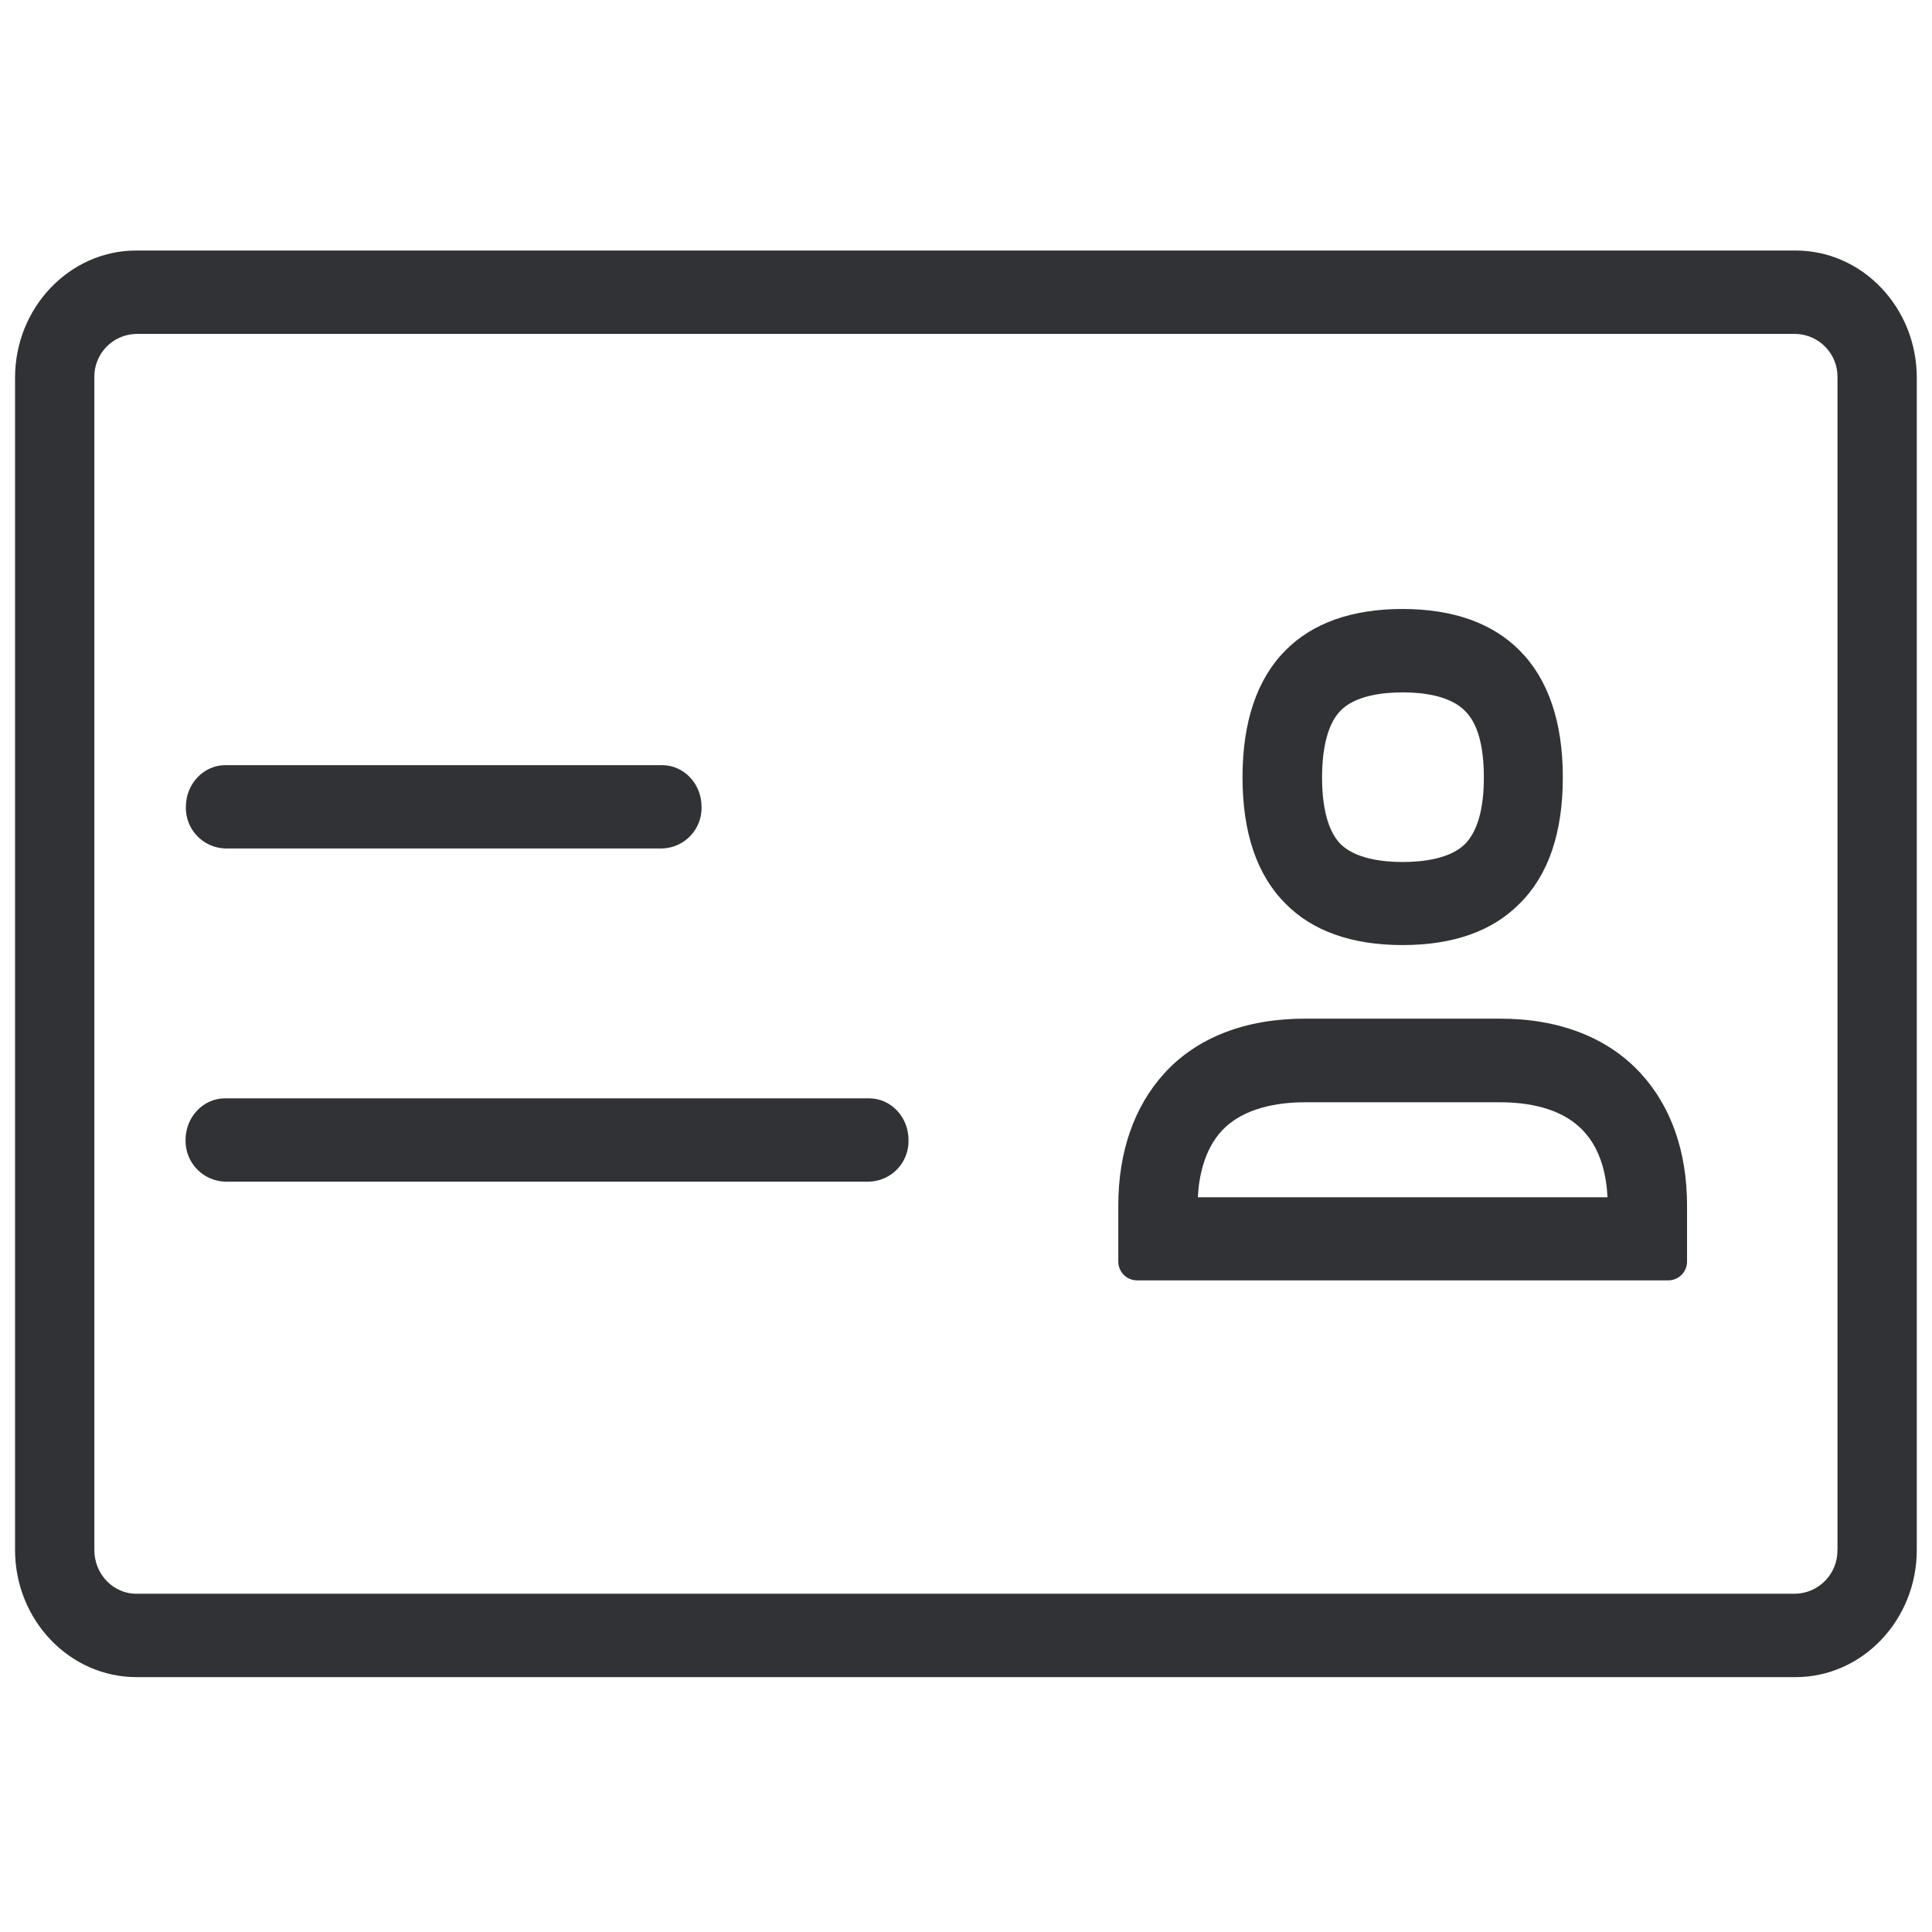
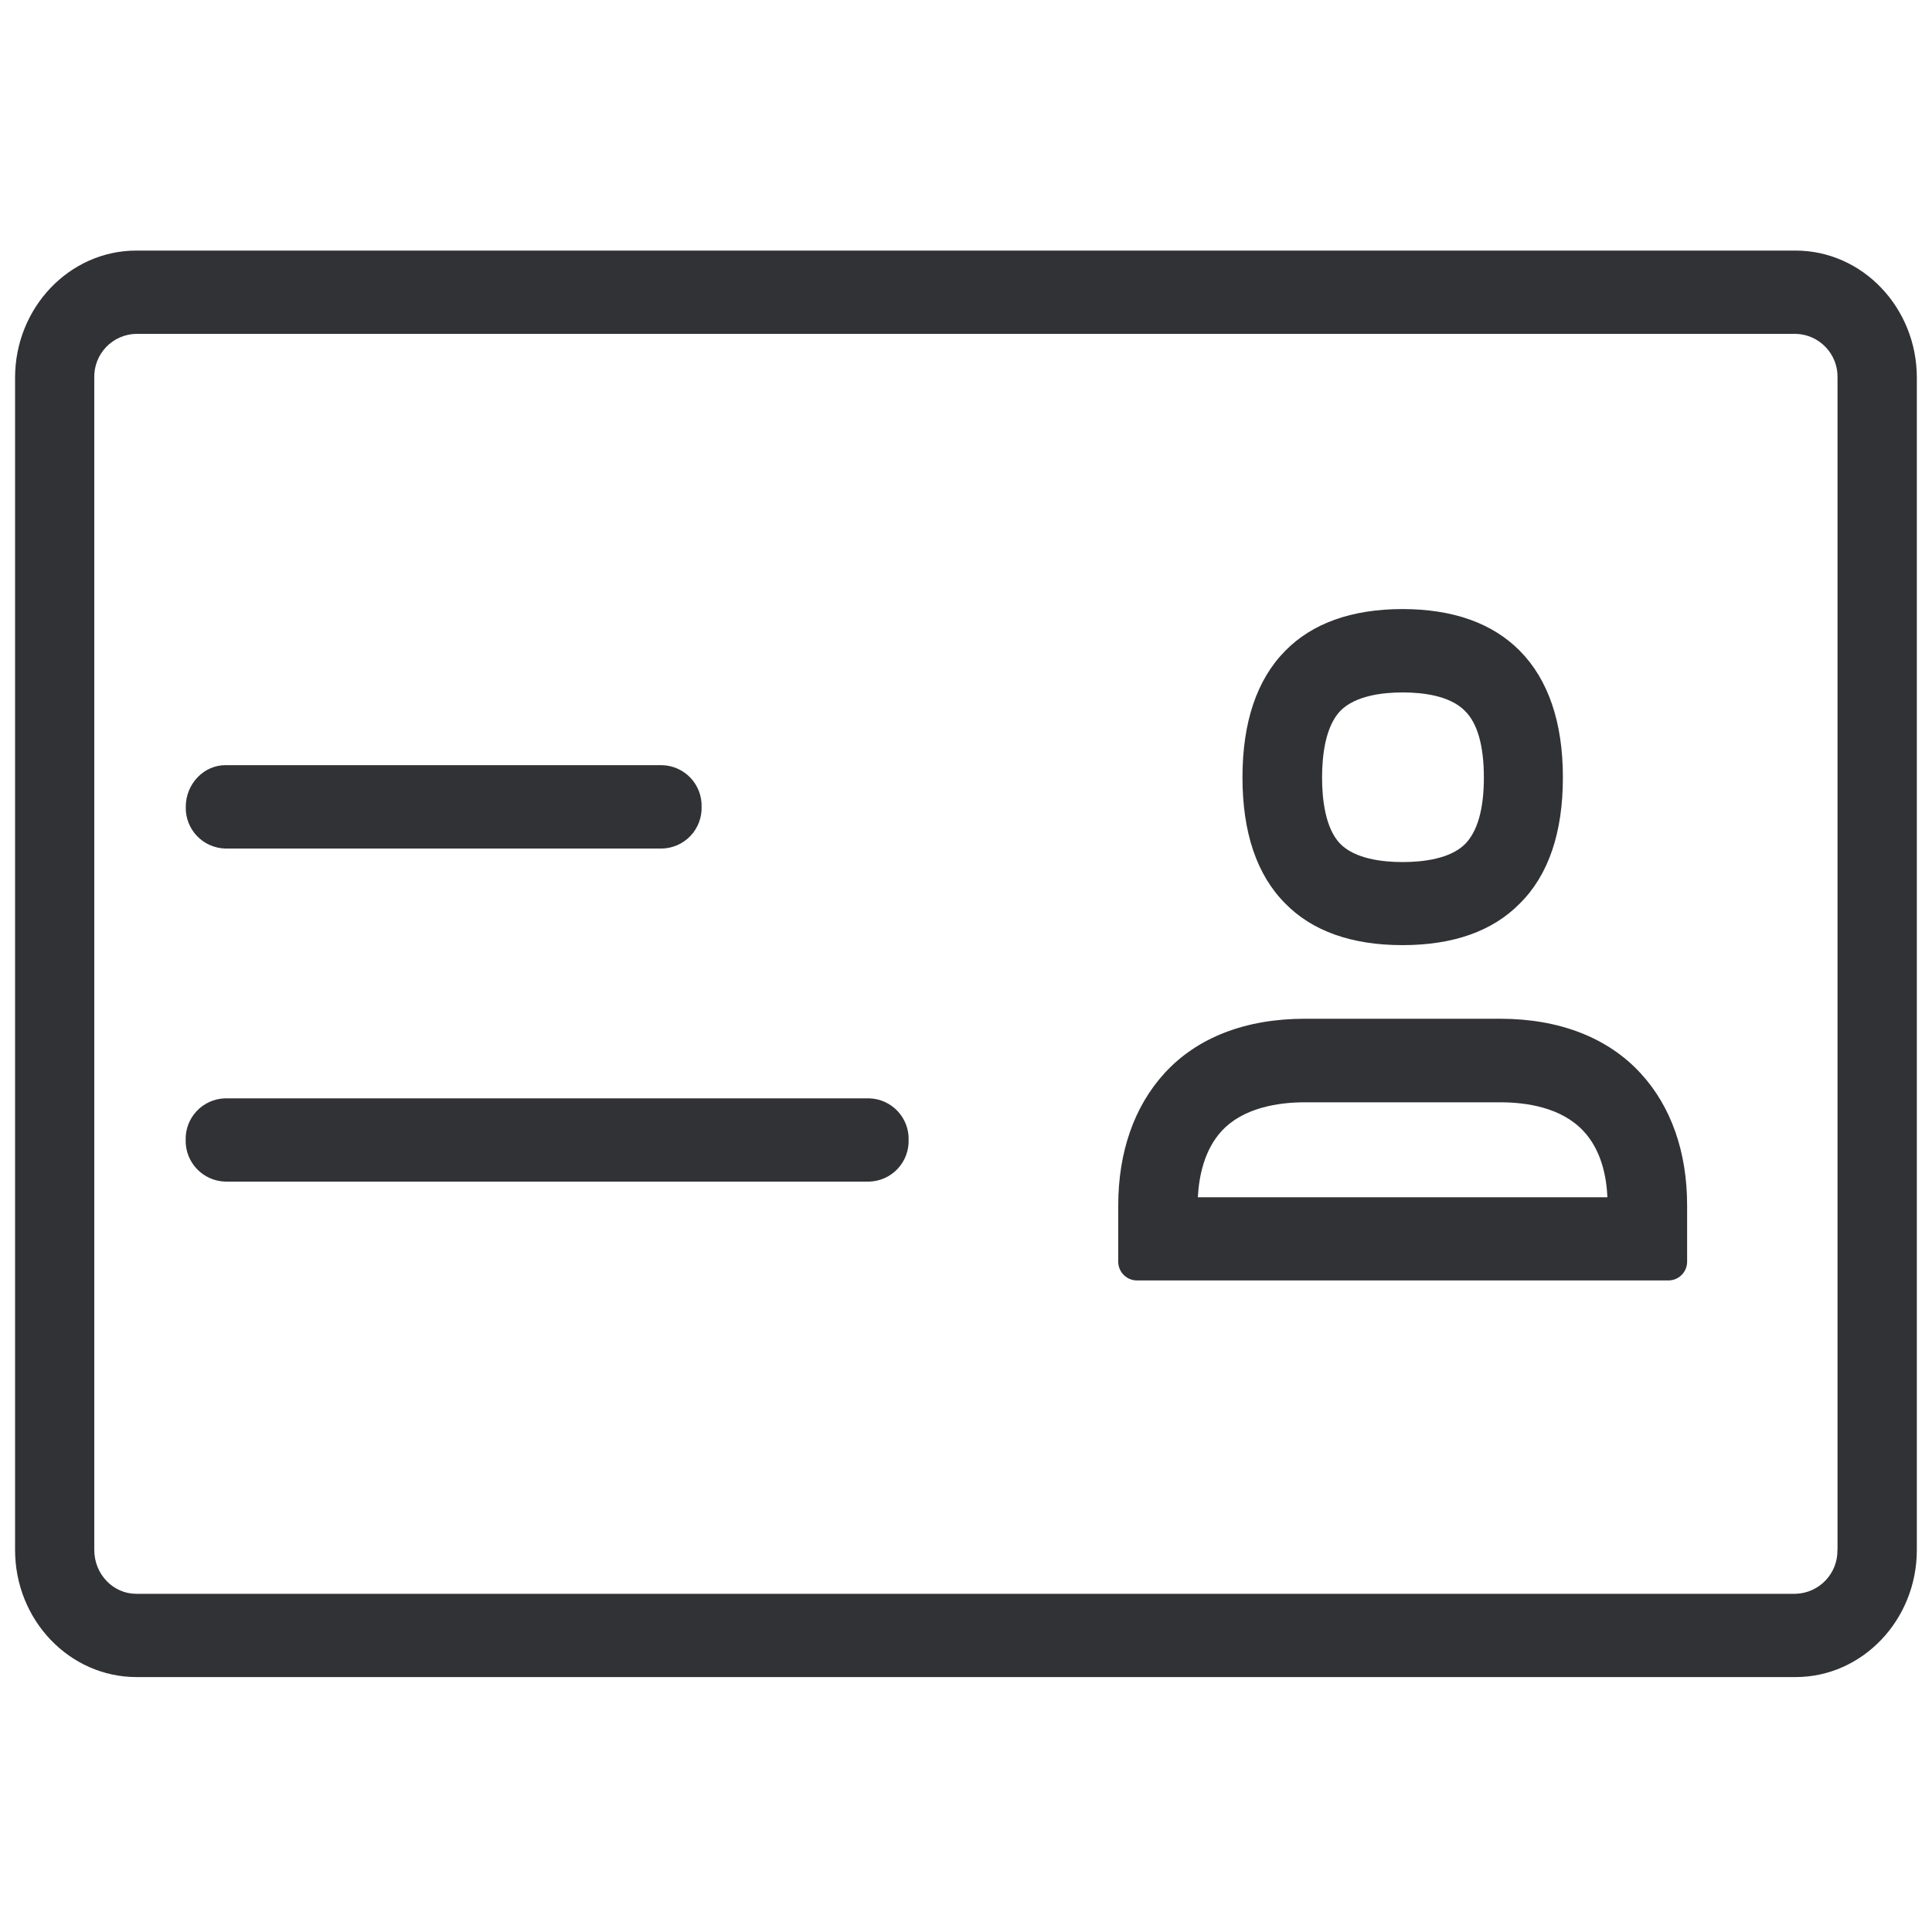
- <svg xmlns="http://www.w3.org/2000/svg" width="24" height="24" viewBox="0 0 24 24">
-   <path d="M22.826 19.254V4.692a.533.533 0 00-.52-.544H1.692a.531.531 0 00-.52.544v14.562c0 .302.235.544.52.544h20.612a.535.535 0 00.521-.544zm-.52-16.142c.83 0 1.505.71 1.505 1.58v14.562c0 .87-.676 1.58-1.506 1.58H1.697c-.834 0-1.51-.71-1.51-1.58V4.692c0-.87.676-1.58 1.506-1.58h20.612zm-11.51 10.532c.272 0 .49.232.49.517a.504.504 0 01-.49.518H2.799a.507.507 0 01-.494-.518c0-.285.219-.517.49-.517h8zM2.799 10.54a.504.504 0 01-.49-.518c0-.285.221-.517.49-.517h5.425c.273 0 .491.232.491.517a.504.504 0 01-.49.518H2.798zm13.852-1.71c-.188.194-.228.557-.228.83 0 .268.04.631.228.823.185.185.521.225.773.225.253 0 .592-.04.777-.225.151-.155.232-.43.232-.824 0-.393-.077-.672-.232-.826-.188-.192-.524-.232-.777-.232-.252 0-.588.04-.773.228zm.77 2.91c-.628 0-1.12-.175-1.455-.518-.353-.353-.531-.88-.531-1.566s.178-1.217.53-1.573c.337-.343.83-.518 1.456-.518.629 0 1.12.175 1.459.518.353.356.534.887.534 1.573 0 .686-.178 1.213-.534 1.566-.34.347-.83.518-1.459.518zm-2.541 3.133h5.089c-.013-.262-.077-.585-.296-.82-.275-.3-.716-.36-1.038-.36h-2.427c-.323 0-.767.064-1.036.36-.211.232-.279.558-.292.82zm3.755-2.219c.736 0 1.34.236 1.747.68.377.41.575.974.575 1.64v.692a.233.233 0 01-.225.239h-6.615a.233.233 0 01-.225-.239v-.692c0-.666.198-1.23.571-1.64.407-.448 1.012-.68 1.748-.68h2.424z" fill="#313235" fill-rule="nonzero" />
+ <svg xmlns="http://www.w3.org/2000/svg" width="20" height="20" viewBox="0 0 20 20">
+   <path d="M19.022 16.045V3.91a.444.444 0 00-.434-.454H1.41a.443.443 0 00-.434.454v12.135c0 .252.196.454.434.454h17.177a.446.446 0 00.434-.454zm-.434-13.451c.691 0 1.255.59 1.255 1.316v12.135c0 .725-.564 1.316-1.255 1.316H1.414c-.695 0-1.258-.59-1.258-1.316V3.91c0-.725.563-1.316 1.255-1.316h17.177zM8.997 11.37a.42.42 0 01.409.431.42.42 0 01-.41.431H2.334a.422.422 0 01-.412-.431.42.42 0 01.409-.431h6.667zM2.333 8.784a.42.42 0 01-.41-.431c0-.238.186-.432.41-.432h4.52a.42.42 0 01.41.432.42.42 0 01-.41.431h-4.52zm11.543-1.426c-.157.163-.19.465-.19.692 0 .224.033.527.19.687.154.154.434.187.644.187.21 0 .493-.033.647-.187.127-.13.194-.359.194-.687 0-.327-.065-.56-.194-.689-.156-.16-.437-.193-.647-.193-.21 0-.49.034-.644.19zm.642 2.426c-.524 0-.933-.145-1.213-.431-.294-.294-.443-.734-.443-1.305 0-.572.149-1.014.443-1.311.28-.286.692-.432 1.213-.432.523 0 .932.146 1.215.432.294.297.446.74.446 1.31 0 .572-.149 1.012-.446 1.306-.283.288-.692.431-1.215.431zm-2.118 2.61h4.24c-.01-.218-.064-.487-.246-.683-.23-.249-.596-.3-.865-.3h-2.023c-.269 0-.638.054-.862.3-.177.194-.233.465-.244.684zm3.129-1.848c.613 0 1.117.196 1.456.566.314.342.48.812.48 1.367v.577a.194.194 0 01-.188.199h-5.513a.194.194 0 01-.188-.2v-.576c0-.555.166-1.025.477-1.367.339-.373.843-.566 1.456-.566h2.02z" fill="#313235" fill-rule="nonzero" />
</svg>
